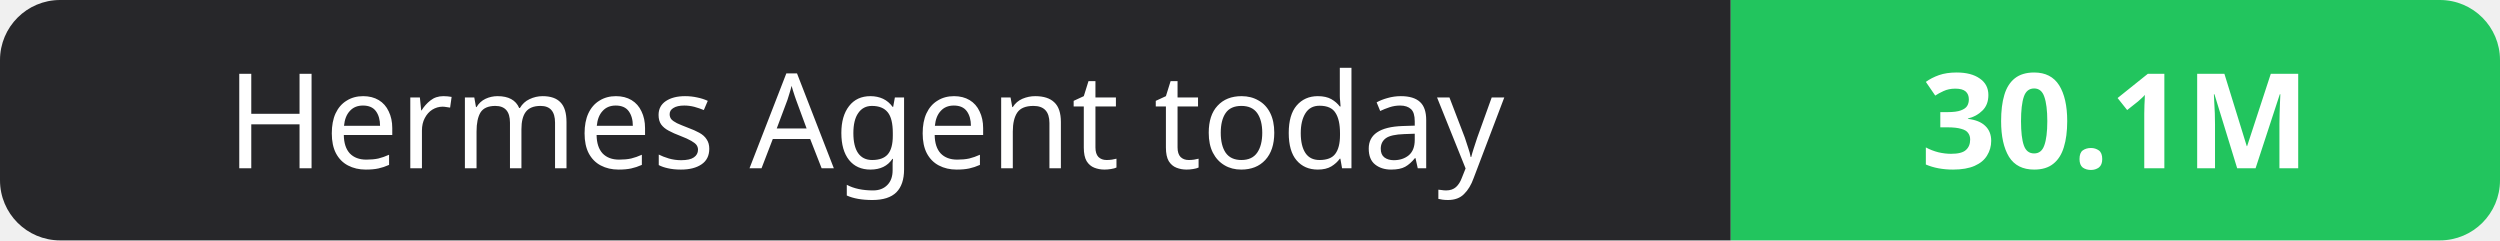
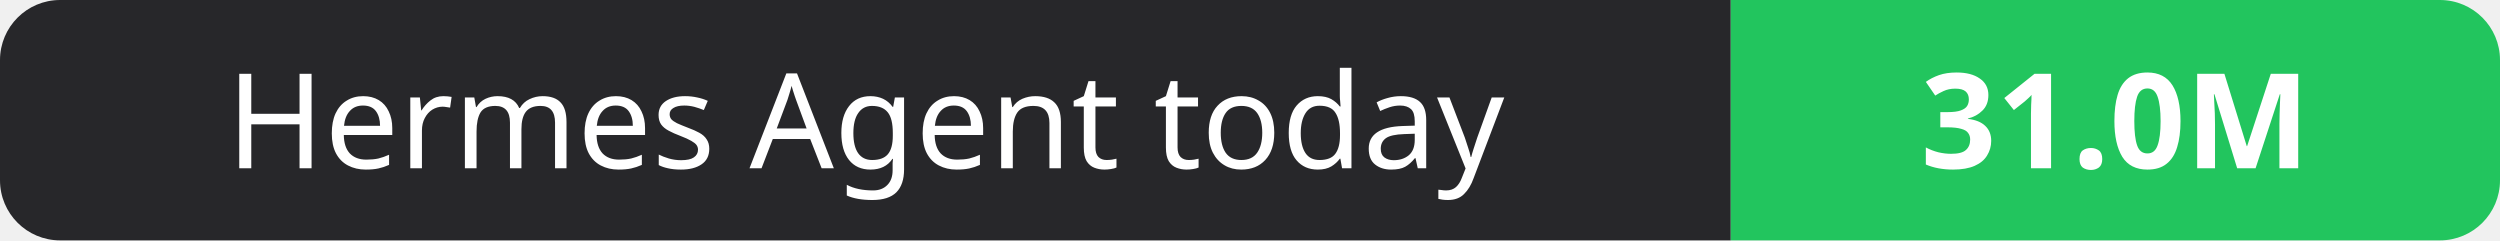
- <svg xmlns="http://www.w3.org/2000/svg" width="208" height="20" role="img" aria-label="Hermes Agent today: 30.1M">
+ <svg xmlns="http://www.w3.org/2000/svg" width="208" height="20" role="img" aria-label="Hermes Agent today: 31.0M">
  <clipPath id="r">
    <rect width="208" height="20" rx="5" fill="#fff" />
  </clipPath>
  <g clip-path="url(#r)">
    <rect width="144" height="20" fill="#27272a" />
    <rect x="144" width="64" height="20" fill="#22c55e" />
  </g>
  <g fill="#fff" text-anchor="middle" font-family="Verdana,Geneva,sans-serif" font-size="11">
    <text x="72.0" y="14">Hermes Agent today</text>
-     <text x="176.0" y="14" font-weight="700">30.1M</text>
+     <text x="176.0" y="14" font-weight="700">31.0M</text>
  </g>
</svg>
